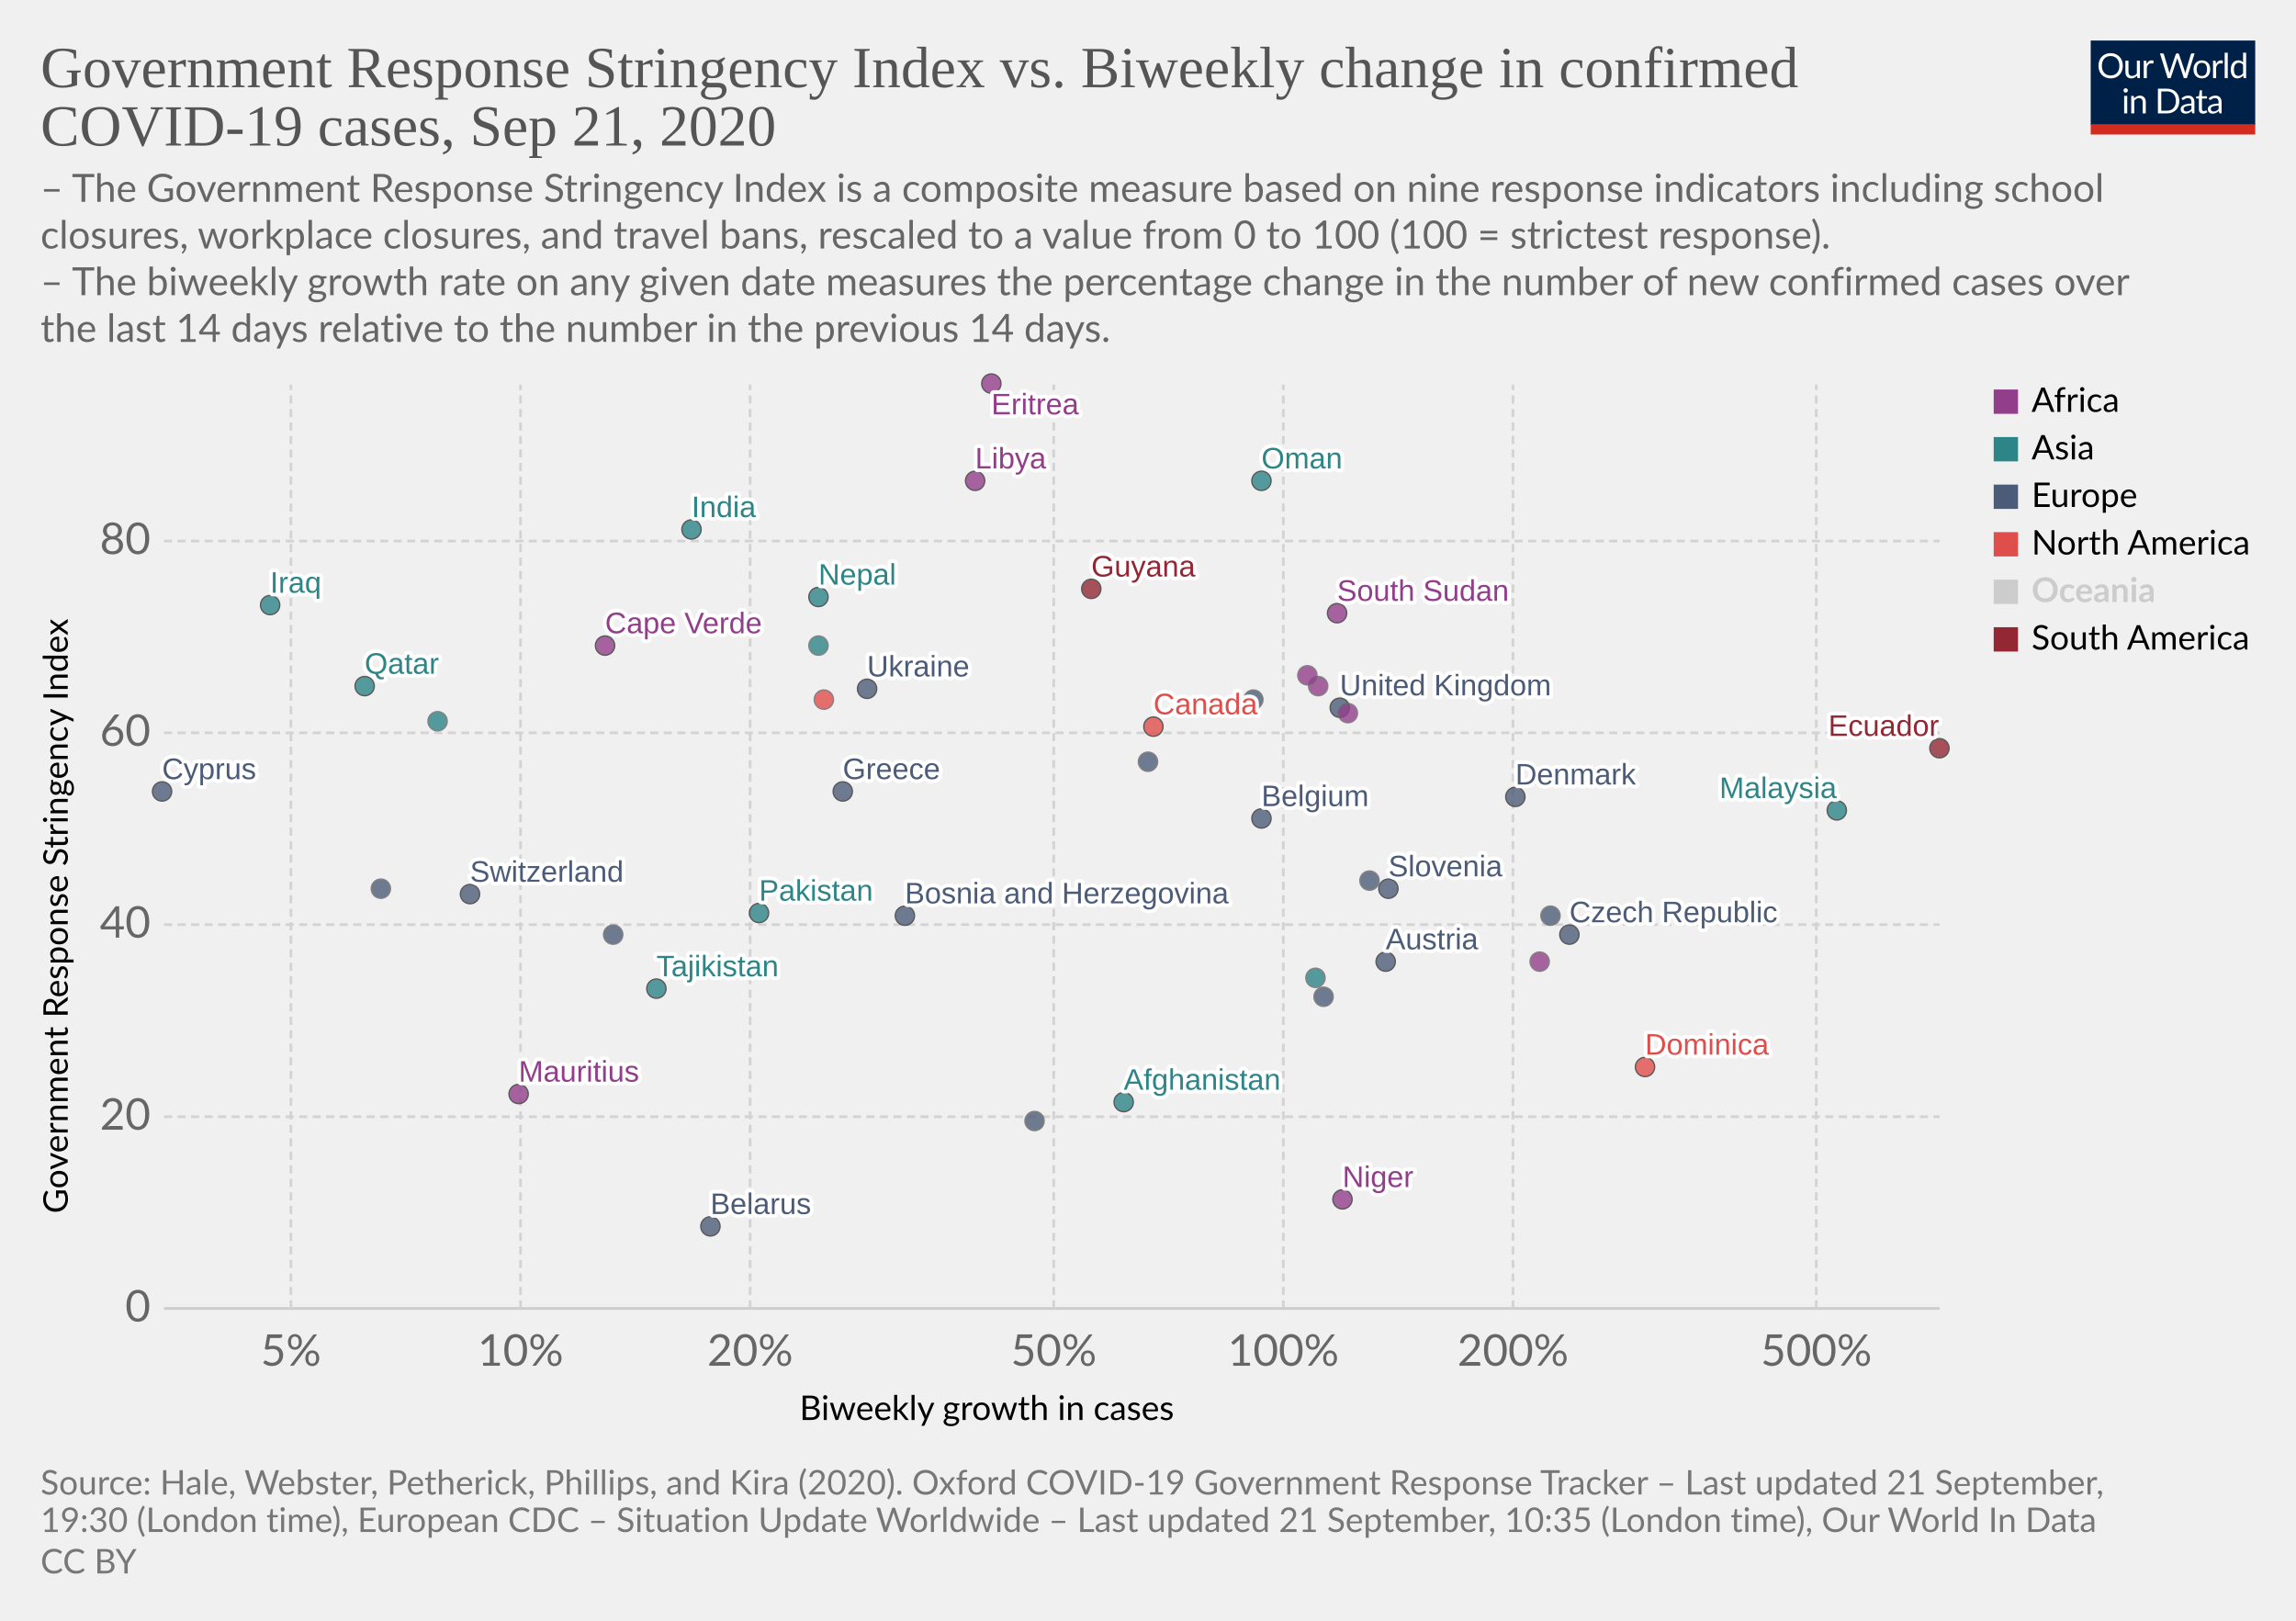
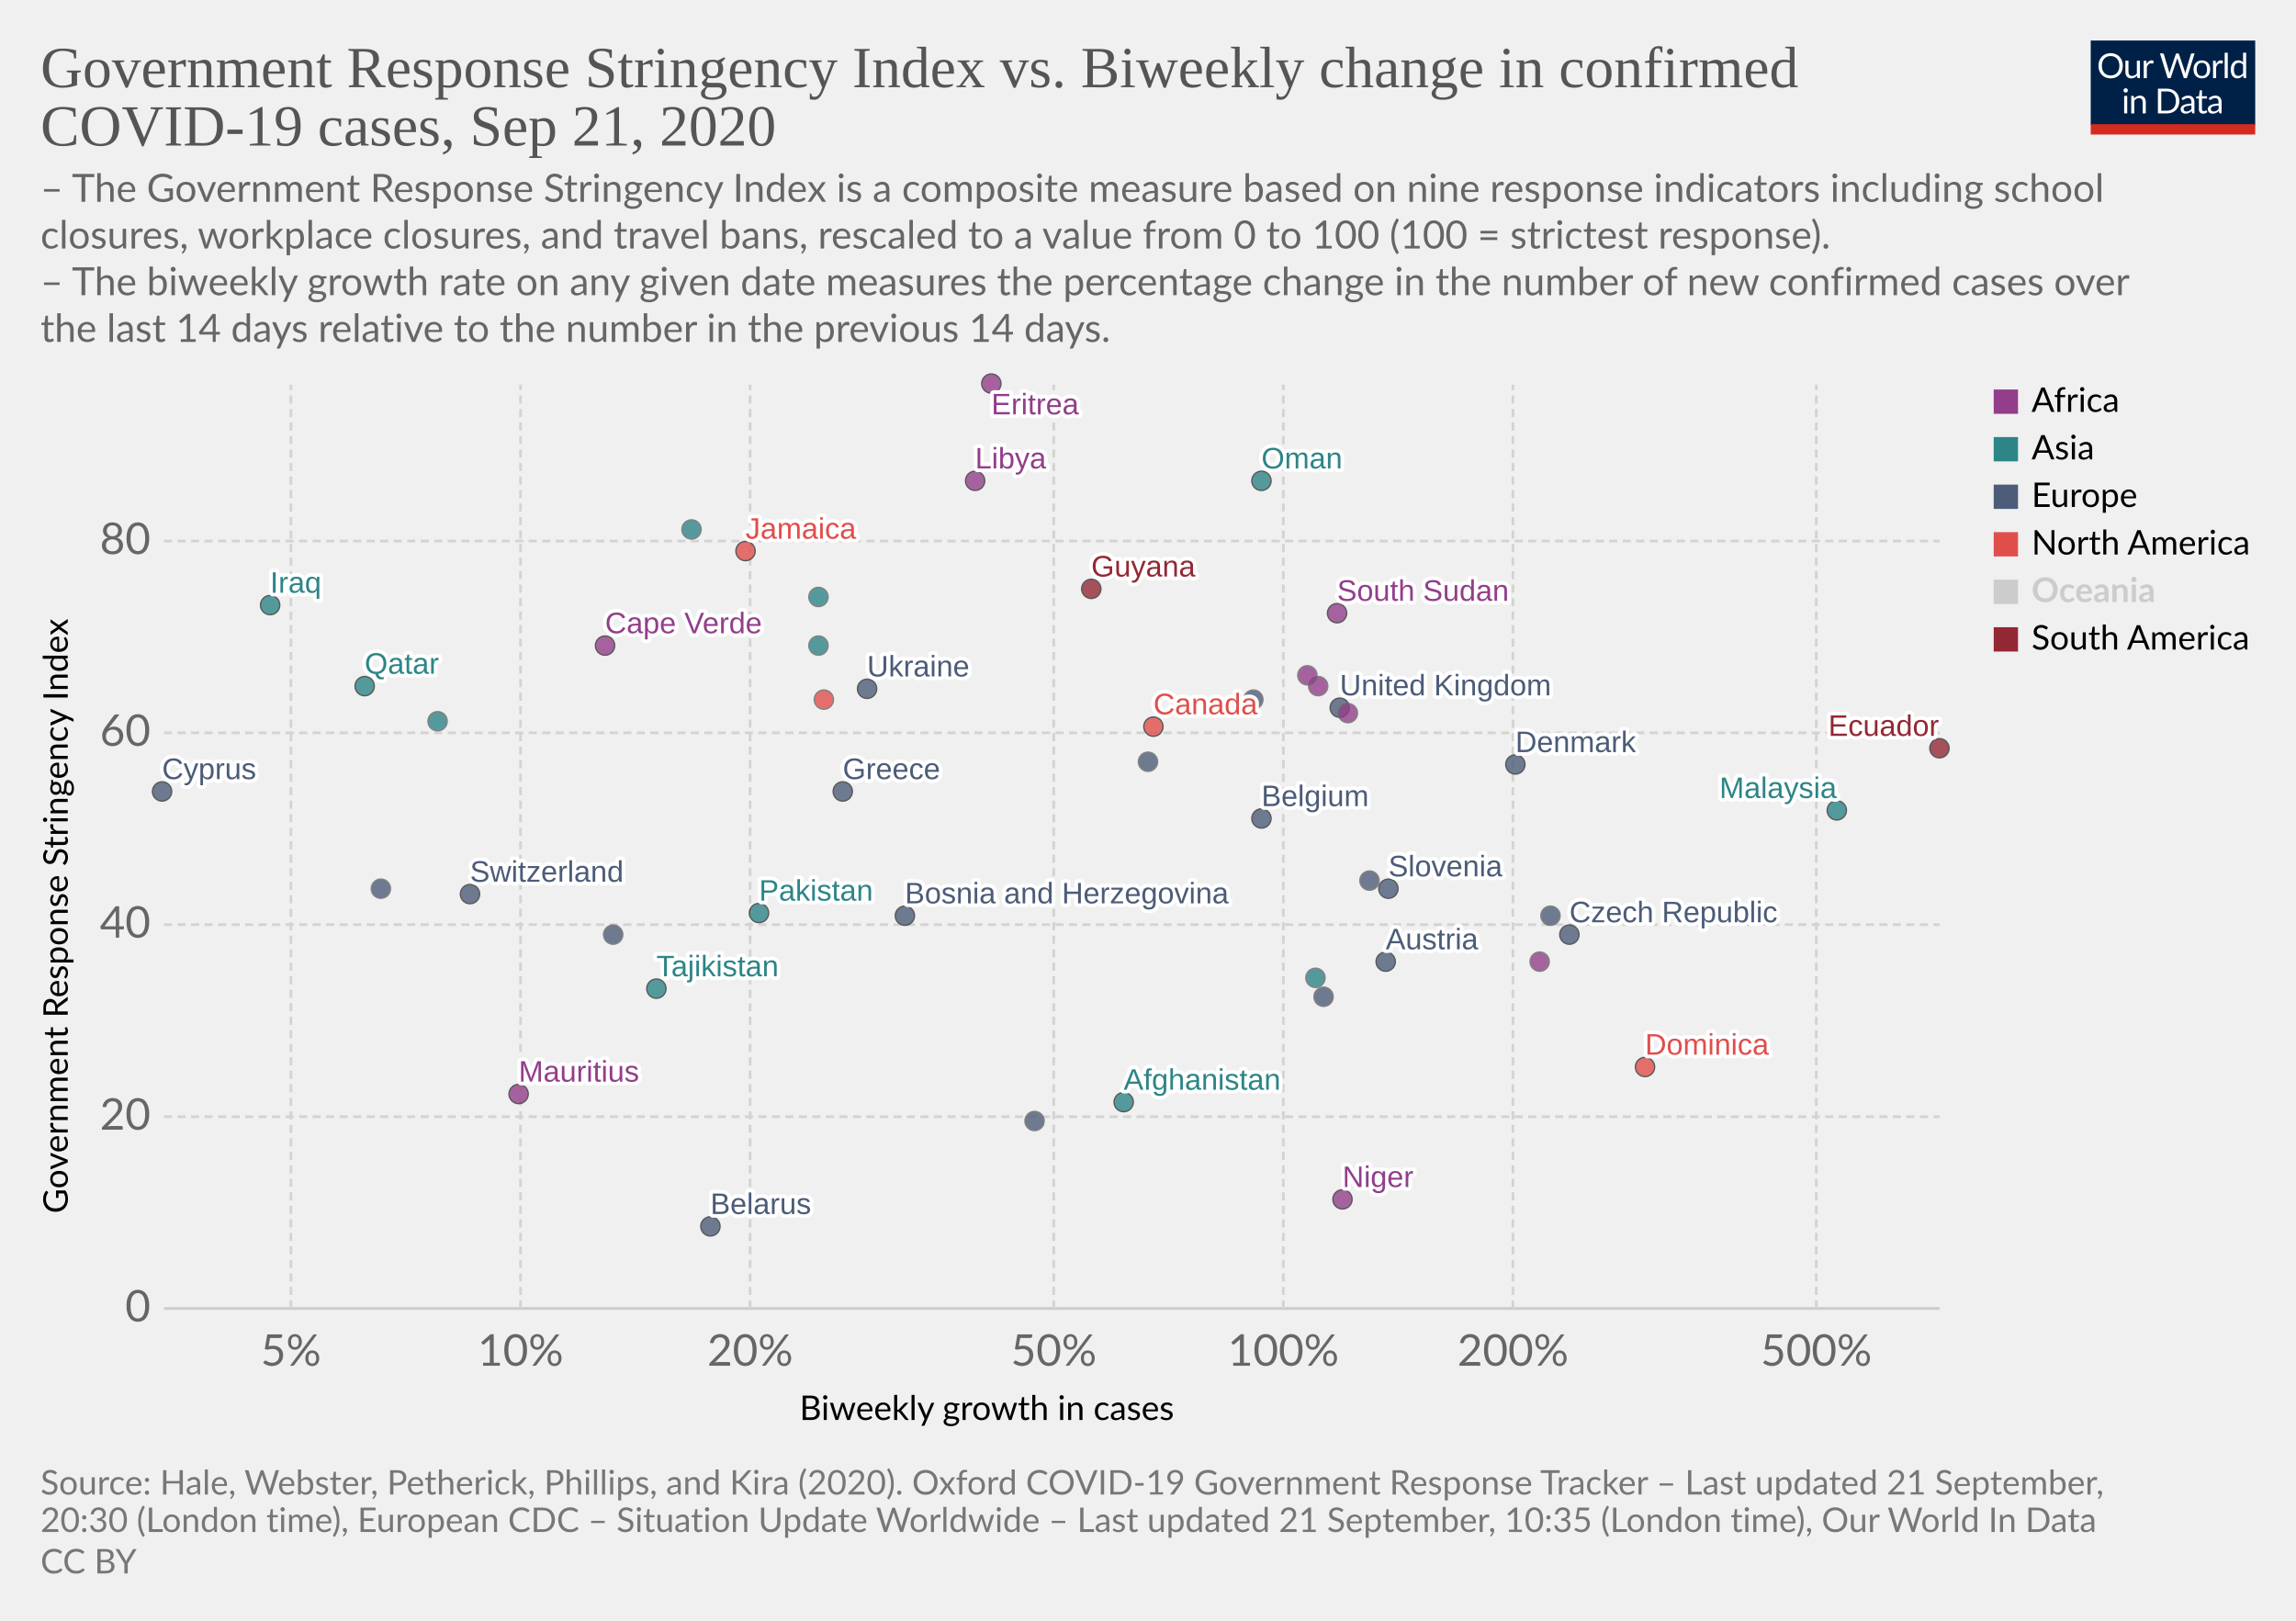
<svg xmlns="http://www.w3.org/2000/svg" version="1.1" style="background-color:#fff;-webkit-font-smoothing:antialiased" width="850" height="600" viewBox="0 0 850 600" font-family="Lato,'Helvetica Neue',Helvetica,Arial,sans-serif" font-size="18" text-rendering="optimizeLegibility">
  <g class="HeaderView">
    <g transform="matrix(.29 0 0 .29 774 15)">
      <svg width="210" height="120" viewBox="0 0 210 120" fill="none">
        <g clip-path="url(#clip0)">
          <path d="M0 0h210v107.89H0V0z" fill="#002147" />
          <path d="M40.98 32.25c0 2.36-.38 4.53-1.12 6.51a14.26 14.26 0 01-8.1 8.4c-1.9.78-4.02 1.17-6.34 1.17a16.6 16.6 0 01-6.33-1.17 14.31 14.31 0 01-8.08-8.4 18.29 18.29 0 01-1.12-6.51c0-2.36.38-4.53 1.12-6.5a14.32 14.32 0 018.07-8.44c1.92-.8 4.03-1.19 6.34-1.19 2.32 0 4.43.4 6.34 1.19 1.92.8 3.56 1.9 4.93 3.34a14.87 14.87 0 013.17 5.1 18.1 18.1 0 011.12 6.5zm-4.38 0c0-1.94-.26-3.68-.8-5.22a10.91 10.91 0 00-2.24-3.89 9.68 9.68 0 00-3.52-2.46 11.95 11.95 0 00-4.62-.86c-1.68 0-3.21.28-4.6.86a9.88 9.88 0 00-3.54 2.46 10.91 10.91 0 00-2.24 3.9c-.53 1.53-.8 3.27-.8 5.2 0 1.94.27 3.68.8 5.22a11.17 11.17 0 002.24 3.9 10.01 10.01 0 003.55 2.44c1.38.56 2.9.83 4.6.83 1.7 0 3.24-.27 4.61-.83a9.8 9.8 0 003.52-2.44 11.17 11.17 0 002.25-3.9c.53-1.54.8-3.28.8-5.21zm26.22-6.54V48H60.5c-.56 0-.9-.27-1.05-.81l-.31-2.4a12.45 12.45 0 01-3.26 2.6c-1.2.64-2.58.96-4.13.96-1.22 0-2.3-.2-3.24-.6a6.52 6.52 0 01-2.33-1.7 7.37 7.37 0 01-1.43-2.67c-.3-1.04-.46-2.2-.46-3.45V25.7h3.91v14.22c0 1.68.38 2.99 1.15 3.91.77.93 1.96 1.39 3.54 1.39 1.16 0 2.24-.27 3.23-.82a10.42 10.42 0 002.8-2.28V25.7h3.91zm8.61 4.47a9.94 9.94 0 012.6-3.56 5.64 5.64 0 013.76-1.3c.47 0 .92.05 1.34.15.44.1.83.27 1.17.49l-.3 2.92c-.09.37-.3.55-.66.55-.2 0-.5-.04-.9-.13a6.21 6.21 0 00-3.24.18c-.54.2-1.03.5-1.47.92-.42.4-.81.9-1.17 1.5-.33.58-.64 1.26-.92 2.02V48H67.7V25.71h2.25c.42 0 .72.08.88.25.16.16.27.44.33.83l.26 3.39zm61.16-13.7L122.75 48h-3.82l-7.99-24.05a21.95 21.95 0 01-.42-1.58 38.36 38.36 0 01-.44 1.58L102.05 48h-3.83L88.4 16.47h3.54c.38 0 .7.1.95.29.26.2.43.43.5.73l6.52 21.9c.1.4.2.83.28 1.28.1.46.2.94.29 1.46l.3-1.46c.12-.47.25-.9.38-1.27l7.41-21.91c.1-.25.26-.48.51-.69.27-.22.58-.33.95-.33h1.23c.38 0 .69.1.92.29.24.2.41.43.53.73l7.4 21.9a28.4 28.4 0 01.68 2.62 29.52 29.52 0 01.52-2.61l6.54-21.91c.07-.27.23-.5.48-.7.27-.21.58-.32.95-.32h3.32zm9.35 8.88c1.63 0 3.1.27 4.4.82a9.43 9.43 0 015.46 5.94c.5 1.4.74 2.98.74 4.73 0 1.76-.25 3.34-.74 4.75a9.43 9.43 0 01-5.46 5.92c-1.3.52-2.77.79-4.4.79-1.64 0-3.12-.27-4.44-.8a9.42 9.42 0 01-3.35-2.3c-.92-1-1.63-2.2-2.13-3.61-.49-1.41-.73-3-.73-4.75s.24-3.33.73-4.73c.5-1.43 1.2-2.64 2.13-3.63a9.4 9.4 0 013.35-2.31c1.32-.55 2.8-.82 4.44-.82zm0 19.89c2.2 0 3.84-.73 4.93-2.2 1.08-1.48 1.63-3.54 1.63-6.18 0-2.66-.55-4.72-1.63-6.2-1.09-1.49-2.73-2.23-4.93-2.23-1.12 0-2.09.2-2.93.57a5.7 5.7 0 00-2.06 1.65 7.5 7.5 0 00-1.24 2.67c-.26 1.04-.4 2.22-.4 3.54 0 2.64.55 4.7 1.64 6.18 1.1 1.47 2.76 2.2 4.99 2.2zm17.97-15.07a9.94 9.94 0 012.6-3.56 5.64 5.64 0 013.76-1.3c.47 0 .91.05 1.34.15.44.1.83.27 1.16.49l-.28 2.92c-.09.37-.31.55-.66.55-.2 0-.5-.04-.9-.13a6.2 6.2 0 00-3.24.18c-.54.2-1.03.5-1.47.92-.43.4-.82.9-1.17 1.5a13.1 13.1 0 00-.92 2.02V48h-3.94V25.71h2.24c.43 0 .72.08.88.25.17.16.28.44.33.83l.27 3.39zm15.04-14.59V48h-3.92V15.6h3.92zm19.55 15.43a6.22 6.22 0 00-2.38-2.05 6.7 6.7 0 00-2.86-.6c-2.07 0-3.66.75-4.77 2.23-1.12 1.48-1.68 3.6-1.68 6.33 0 1.46.13 2.7.38 3.74a7.29 7.29 0 001.1 2.56 4.35 4.35 0 001.78 1.45c.7.3 1.5.46 2.4.46 1.29 0 2.41-.3 3.36-.88a9.6 9.6 0 002.67-2.49V31.02zm3.91-15.43V48h-2.33c-.56 0-.9-.27-1.06-.81l-.35-2.71a12.13 12.13 0 01-3.25 2.77 8.28 8.28 0 01-4.23 1.06 7.31 7.31 0 01-6.14-2.9c-.73-.96-1.3-2.15-1.69-3.57a18.35 18.35 0 01.07-9.48 11.29 11.29 0 011.89-3.7 8.7 8.7 0 017.06-3.34 7.96 7.96 0 016.12 2.62V15.59h3.91zM46.61 70.71V93H42.7V70.71h3.91zm.84-7c0 .39-.08.75-.24 1.09a2.81 2.81 0 01-1.52 1.47 2.67 2.67 0 01-2.16 0 2.9 2.9 0 01-1.45-1.47 2.67 2.67 0 010-2.16c.15-.35.35-.65.6-.9.25-.27.53-.47.85-.62a2.67 2.67 0 012.16 0c.35.15.65.35.9.62.27.25.47.55.62.9.16.34.24.7.24 1.08zm7.97 10.24c.49-.54 1-1.04 1.54-1.48a9.85 9.85 0 013.66-1.84 8.96 8.96 0 015.43.35c.94.4 1.72.97 2.33 1.71a7.36 7.36 0 011.43 2.67c.32 1.04.49 2.19.49 3.45V93h-3.94V78.81c0-1.69-.4-3-1.17-3.92-.76-.93-1.93-1.4-3.5-1.4a6.6 6.6 0 00-3.25.83c-1 .56-1.92 1.31-2.77 2.27V93h-3.94V70.71h2.35c.56 0 .9.28 1.04.82l.3 2.42zm57.7 3.3c0 2.36-.37 4.5-1.11 6.44a14.3 14.3 0 01-3.17 4.98 14.1 14.1 0 01-4.93 3.2c-1.9.76-4.02 1.13-6.33 1.13H85.8V61.47h11.77c2.31 0 4.42.39 6.33 1.15a13.8 13.8 0 018.1 8.18 17.75 17.75 0 011.12 6.45zm-4.37 0c0-1.94-.26-3.67-.8-5.2a10.94 10.94 0 00-2.23-3.87 9.57 9.57 0 00-3.53-2.42 12.23 12.23 0 00-4.61-.83h-7.5v24.62h7.5c1.7 0 3.24-.28 4.61-.84a9.7 9.7 0 003.53-2.4 10.94 10.94 0 002.24-3.87c.53-1.53.8-3.26.8-5.2zm19.8 5.72c-1.8.06-3.34.2-4.62.44-1.26.22-2.3.51-3.1.88-.8.36-1.37.8-1.74 1.3-.35.5-.53 1.05-.53 1.67 0 .58.1 1.1.3 1.52a3 3 0 00.76 1.05c.34.27.73.46 1.17.6.45.11.94.17 1.45.17a7.28 7.28 0 003.5-.81 11.95 11.95 0 002.82-2.2v-4.62zm-12.65-9.11a12.73 12.73 0 013.98-2.66c1.43-.59 3-.88 4.73-.88 1.25 0 2.36.2 3.33.61a6.81 6.81 0 013.94 4.38c.33 1.04.5 2.19.5 3.43V93h-1.74a1.8 1.8 0 01-.88-.18c-.2-.13-.36-.38-.48-.74l-.44-2.12c-.59.55-1.16 1.03-1.72 1.46a9.48 9.48 0 01-3.74 1.7c-.69.15-1.46.23-2.3.23-.87 0-1.69-.12-2.45-.35a5.34 5.34 0 01-3.34-2.93 6.64 6.64 0 01-.49-2.64c0-.88.25-1.72.73-2.53a6.33 6.33 0 012.35-2.17c1.09-.63 2.5-1.15 4.25-1.54 1.75-.41 3.89-.65 6.42-.7v-1.75c0-1.73-.37-3.03-1.12-3.91-.75-.9-1.84-1.34-3.28-1.34-.97 0-1.78.12-2.44.37-.64.23-1.2.5-1.7.81l-1.23.82c-.33.23-.67.35-1 .35-.27 0-.5-.07-.69-.2a2.1 2.1 0 01-.48-.53l-.7-1.25zm27.67 19.5c-1.76 0-3.12-.5-4.07-1.48-.94-.98-1.41-2.4-1.41-4.25V74h-2.68a.9.9 0 01-.6-.2c-.16-.14-.24-.36-.24-.66v-1.56l3.65-.46.9-6.89a.9.9 0 01.29-.52.88.88 0 01.62-.22H142v7.67h6.44V74H142v13.38c0 .94.22 1.63.68 2.09.45.45 1.04.68 1.76.68a3.21 3.21 0 001.85-.53l.55-.35c.16-.12.3-.18.41-.18.2 0 .4.13.55.38l1.15 1.87a7.45 7.45 0 01-2.44 1.5c-.96.35-1.94.52-2.95.52zm19.68-10.4c-1.8.07-3.34.21-4.62.45-1.26.22-2.3.51-3.1.88-.8.36-1.37.8-1.74 1.3-.35.5-.53 1.05-.53 1.67 0 .58.1 1.1.3 1.52.18.42.44.77.76 1.05.34.27.73.46 1.17.6.45.11.94.17 1.45.17a7.3 7.3 0 003.5-.81 12.04 12.04 0 002.82-2.2v-4.62zm-12.65-9.1a12.72 12.72 0 013.99-2.66c1.42-.59 3-.88 4.72-.88 1.25 0 2.36.2 3.33.61a6.81 6.81 0 013.94 4.38c.33 1.04.5 2.19.5 3.43V93h-1.74a1.8 1.8 0 01-.88-.18c-.2-.13-.36-.38-.48-.74l-.44-2.12c-.59.55-1.16 1.03-1.72 1.46a9.48 9.48 0 01-3.74 1.7c-.69.15-1.46.23-2.3.23-.87 0-1.69-.12-2.45-.35a5.33 5.33 0 01-3.34-2.93 6.62 6.62 0 01-.49-2.64c0-.88.25-1.72.73-2.53a6.33 6.33 0 012.35-2.17c1.09-.63 2.5-1.15 4.25-1.54a31.2 31.2 0 016.42-.7v-1.75c0-1.73-.37-3.03-1.12-3.91-.75-.9-1.84-1.34-3.28-1.34-.97 0-1.78.12-2.44.37-.64.23-1.2.5-1.7.81-.46.3-.87.57-1.22.82-.34.23-.68.35-1.02.35-.26 0-.49-.07-.68-.2a1.88 1.88 0 01-.48-.53l-.7-1.25z" fill="#fff" />
          <path fill="#D42B21" d="M0 106.79h210V120H0z" />
        </g>
        <defs>
          <clipPath id="clip0">
            <path fill="#fff" d="M0 0h210v120H0z" />
          </clipPath>
        </defs>
      </svg>
    </g>
    <a href="https://ourworldindata.org/grapher/government-response-stringency-index-vs-biweekly-change-in-confirmed-covid-19-cases?time=latest" target="_blank" font-family="&quot;Playfair Display&quot;,Georgia,&quot;Times New Roman&quot;,serif">
      <text font-size="21.6" x="15" y="32.3" fill="#555">
        <tspan x="15" y="32.28">Government Response Stringency Index vs. Biweekly change in confirmed</tspan>
        <tspan x="15" y="53.88">COVID-19 cases, Sep 21, 2020</tspan>
      </text>
    </a>
    <text font-size="14.4" x="15" y="74.7" fill="#666">
      <tspan x="15" y="74.72">– The Government Response Stringency Index is a composite measure based on nine response indicators including school</tspan>
      <tspan x="15" y="92">closures, workplace closures, and travel bans, rescaled to a value from 0 to 100 (100 = strictest response).</tspan>
      <tspan x="15" y="109.28"> – The biweekly growth rate on any given date measures the percentage change in the number of new confirmed cases over</tspan>
      <tspan x="15" y="126.56">the last 14 days relative to the number in the previous 14 days.</tspan>
    </text>
  </g>
  <g class="ScatterPlot">
    <g class="DualAxisView">
      <g class="HorizontalAxis">
        <text font-size="12.6" x="296" y="525.7">
          <tspan x="295.99" y="525.68">Biweekly growth in cases</tspan>
        </text>
        <text x="107.7" y="505.6" fill="#666" text-anchor="middle" font-size="16.2">5%</text>
        <text x="192.7" y="505.6" fill="#666" text-anchor="middle" font-size="16.2">10%</text>
        <text x="277.7" y="505.6" fill="#666" text-anchor="middle" font-size="16.2">20%</text>
        <text x="390.1" y="505.6" fill="#666" text-anchor="middle" font-size="16.2">50%</text>
        <text x="475.1" y="505.6" fill="#666" text-anchor="middle" font-size="16.2">100%</text>
        <text x="560.1" y="505.6" fill="#666" text-anchor="middle" font-size="16.2">200%</text>
        <text x="672.4" y="505.6" fill="#666" text-anchor="middle" font-size="16.2">500%</text>
      </g>
      <g class="VerticalAxis">
        <text font-size="12.6" x="-449.2" y="25.1" transform="rotate(-90)">
          <tspan x="-449.2" y="25.08">Government Response Stringency Index</tspan>
        </text>
        <text x="55.74" y="484.4" fill="#666" dominant-baseline="middle" text-anchor="end" font-size="16.2">0</text>
        <text x="55.74" y="413.4" fill="#666" dominant-baseline="middle" text-anchor="end" font-size="16.2">20</text>
        <text x="55.74" y="342.3" fill="#666" dominant-baseline="middle" text-anchor="end" font-size="16.2">40</text>
        <text x="55.74" y="271.3" fill="#666" dominant-baseline="middle" text-anchor="end" font-size="16.2">60</text>
        <text x="55.74" y="200.3" fill="#666" dominant-baseline="middle" text-anchor="end" font-size="16.2">80</text>
      </g>
      <g class="AxisGridLines horizontalLines">
        <path stroke="#ccc" d="M60.74 484.4h657.35" />
        <path stroke="#d3d3d3" stroke-dasharray="3,2" d="M60.74 413.4h657.35M60.74 342.3h657.35M60.74 271.3h657.35M60.74 200.3h657.35" />
      </g>
      <g class="AxisGridLines verticalLines" stroke="#d3d3d3" stroke-dasharray="3,2">
        <path d="M107.7 484.4v-342M192.7 484.4v-342M277.7 484.4v-342M390.1 484.4v-342M475.1 484.4v-342M560.1 484.4v-342M672.4 484.4v-342" />
      </g>
    </g>
    <g class="PointsWithLabels clickable" clip-path="url(#a)" font-family="Arial, sans-serif">
      <path fill="rgba(255,255,255,0)" d="M60.74 142.4h657.35v342H60.74z" />
      <defs>
        <clipPath id="a">
          <path d="M50.74 132.4h677.35v362H50.74z" />
        </clipPath>
      </defs>
      <g class="key-Afghanistan_0">
        <circle cx="416" cy="408" r="3.57" fill="#2D8587" opacity=".8" stroke="#333" stroke-width=".5" />
      </g>
      <g class="key-Austria_0">
        <circle cx="513" cy="356" r="3.57" fill="#4C5C78" opacity=".8" stroke="#333" stroke-width=".5" />
      </g>
      <g class="key-Belgium_0">
        <circle cx="467" cy="303" r="3.57" fill="#4C5C78" opacity=".8" stroke="#333" stroke-width=".5" />
      </g>
      <g class="key-Belarus_0">
        <circle cx="263" cy="454" r="3.57" fill="#4C5C78" opacity=".8" stroke="#333" stroke-width=".5" />
      </g>
      <g class="key-Canada_0">
        <circle cx="427" cy="269" r="3.57" fill="#E04E4B" opacity=".8" stroke="#333" stroke-width=".5" />
      </g>
      <g class="key-Switzerland_0">
        <circle cx="174" cy="331" r="3.57" fill="#4C5C78" opacity=".8" stroke="#333" stroke-width=".5" />
      </g>
      <g class="key-Czech-Republic_0">
        <circle cx="581" cy="346" r="3.57" fill="#4C5C78" opacity=".8" stroke="#333" stroke-width=".5" />
      </g>
      <g class="key-Latvia_0">
        <circle cx="141" cy="329" r="3.57" fill="#4C5C78" opacity=".8" stroke="#666" stroke-width=".5" />
      </g>
      <g class="key-Ukraine_0">
        <circle cx="321" cy="255" r="3.57" fill="#4C5C78" opacity=".8" stroke="#333" stroke-width=".5" />
      </g>
      <g class="key-Bosnia-and-Herzegovina_0">
        <circle cx="335" cy="339" r="3.57" fill="#4C5C78" opacity=".8" stroke="#333" stroke-width=".5" />
      </g>
      <g class="key-Cyprus_0">
        <circle cx="60" cy="293" r="3.57" fill="#4C5C78" opacity=".8" stroke="#333" stroke-width=".5" />
      </g>
      <g class="key-Burkina-Faso_0">
        <circle cx="570" cy="356" r="3.57" fill="#923E8B" opacity=".8" stroke="#666" stroke-width=".5" />
      </g>
+       <g class="key-Jamaica_0">
+         <circle cx="276" cy="204" r="3.57" fill="#E04E4B" opacity=".8" stroke="#333" stroke-width=".5" />
+       </g>
      <g class="key-Denmark_0">
-         <circle cx="561" cy="295" r="3.57" fill="#4C5C78" opacity=".8" stroke="#333" stroke-width=".5" />
+         <circle cx="561" cy="283" r="3.57" fill="#4C5C78" opacity=".8" stroke="#333" stroke-width=".5" />
      </g>
      <g class="key-Ecuador_0">
        <circle cx="718" cy="277" r="3.57" fill="#932834" opacity=".8" stroke="#333" stroke-width=".5" />
      </g>
      <g class="key-Finland_0">
        <circle cx="490" cy="369" r="3.57" fill="#4C5C78" opacity=".8" stroke="#666" stroke-width=".5" />
      </g>
      <g class="key-United-Kingdom_0">
        <circle cx="496" cy="262" r="3.57" fill="#4C5C78" opacity=".8" stroke="#333" stroke-width=".5" />
      </g>
      <g class="key-Greece_0">
        <circle cx="312" cy="293" r="3.57" fill="#4C5C78" opacity=".8" stroke="#333" stroke-width=".5" />
      </g>
      <g class="key-Guyana_0">
        <circle cx="404" cy="218" r="3.57" fill="#932834" opacity=".8" stroke="#333" stroke-width=".5" />
      </g>
      <g class="key-Hungary_0">
        <circle cx="574" cy="339" r="3.57" fill="#4C5C78" opacity=".8" stroke="#666" stroke-width=".5" />
      </g>
      <g class="key-Indonesia_0">
        <circle cx="303" cy="239" r="3.57" fill="#2D8587" opacity=".8" stroke="#666" stroke-width=".5" />
      </g>
      <g class="key-India_0">
-         <circle cx="256" cy="196" r="3.57" fill="#2D8587" opacity=".8" stroke="#333" stroke-width=".5" />
+         <circle cx="256" cy="196" r="3.57" fill="#2D8587" opacity=".8" stroke="#666" stroke-width=".5" />
      </g>
      <g class="key-Ireland_0">
        <circle cx="464" cy="259" r="3.57" fill="#4C5C78" opacity=".8" stroke="#666" stroke-width=".5" />
      </g>
      <g class="key-Iraq_0">
        <circle cx="100" cy="224" r="3.57" fill="#2D8587" opacity=".8" stroke="#333" stroke-width=".5" />
      </g>
      <g class="key-Portugal_0">
        <circle cx="425" cy="282" r="3.57" fill="#4C5C78" opacity=".8" stroke="#666" stroke-width=".5" />
      </g>
      <g class="key-Qatar_0">
        <circle cx="135" cy="254" r="3.57" fill="#2D8587" opacity=".8" stroke="#333" stroke-width=".5" />
      </g>
      <g class="key-Russia_0">
        <circle cx="227" cy="346" r="3.57" fill="#4C5C78" opacity=".8" stroke="#666" stroke-width=".5" />
      </g>
      <g class="key-Slovenia_0">
        <circle cx="514" cy="329" r="3.57" fill="#4C5C78" opacity=".8" stroke="#333" stroke-width=".5" />
      </g>
      <g class="key-Mauritius_0">
        <circle cx="192" cy="405" r="3.57" fill="#923E8B" opacity=".8" stroke="#333" stroke-width=".5" />
      </g>
      <g class="key-Chad_0">
        <circle cx="488" cy="254" r="3.57" fill="#923E8B" opacity=".8" stroke="#666" stroke-width=".5" />
      </g>
      <g class="key-Cape-Verde_0">
        <circle cx="224" cy="239" r="3.57" fill="#923E8B" opacity=".8" stroke="#333" stroke-width=".5" />
      </g>
      <g class="key-Niger_0">
        <circle cx="497" cy="444" r="3.57" fill="#923E8B" opacity=".8" stroke="#333" stroke-width=".5" />
      </g>
      <g class="key-Eritrea_0">
        <circle cx="367" cy="142" r="3.57" fill="#923E8B" opacity=".8" stroke="#333" stroke-width=".5" />
      </g>
      <g class="key-Dominica_0">
        <circle cx="609" cy="395" r="3.57" fill="#E04E4B" opacity=".8" stroke="#333" stroke-width=".5" />
      </g>
      <g class="key-Mozambique_0">
        <circle cx="499" cy="264" r="3.57" fill="#923E8B" opacity=".8" stroke="#666" stroke-width=".5" />
      </g>
      <g class="key-Libya_0">
        <circle cx="361" cy="178" r="3.57" fill="#923E8B" opacity=".8" stroke="#333" stroke-width=".5" />
      </g>
      <g class="key-South-Sudan_0">
        <circle cx="495" cy="227" r="3.57" fill="#923E8B" opacity=".8" stroke="#333" stroke-width=".5" />
      </g>
      <g class="key-Lesotho_0">
        <circle cx="484" cy="250" r="3.57" fill="#923E8B" opacity=".8" stroke="#666" stroke-width=".5" />
      </g>
      <g class="key-Israel_0">
        <circle cx="487" cy="362" r="3.57" fill="#2D8587" opacity=".8" stroke="#666" stroke-width=".5" />
      </g>
      <g class="key-Lebanon_0">
        <circle cx="162" cy="267" r="3.57" fill="#2D8587" opacity=".8" stroke="#666" stroke-width=".5" />
      </g>
      <g class="key-Lithuania_0">
        <circle cx="383" cy="415" r="3.57" fill="#4C5C78" opacity=".8" stroke="#666" stroke-width=".5" />
      </g>
      <g class="key-Malaysia_0">
        <circle cx="680" cy="300" r="3.57" fill="#2D8587" opacity=".8" stroke="#333" stroke-width=".5" />
      </g>
      <g class="key-Netherlands_0">
        <circle cx="507" cy="326" r="3.57" fill="#4C5C78" opacity=".8" stroke="#666" stroke-width=".5" />
      </g>
      <g class="key-Nepal_0">
-         <circle cx="303" cy="221" r="3.57" fill="#2D8587" opacity=".8" stroke="#333" stroke-width=".5" />
+         <circle cx="303" cy="221" r="3.57" fill="#2D8587" opacity=".8" stroke="#666" stroke-width=".5" />
      </g>
      <g class="key-Oman_0">
        <circle cx="467" cy="178" r="3.57" fill="#2D8587" opacity=".8" stroke="#333" stroke-width=".5" />
      </g>
      <g class="key-Pakistan_0">
        <circle cx="281" cy="338" r="3.57" fill="#2D8587" opacity=".8" stroke="#333" stroke-width=".5" />
      </g>
      <g class="key-Aruba_0">
        <circle cx="305" cy="259" r="3.57" fill="#E04E4B" opacity=".8" stroke="#666" stroke-width=".5" />
      </g>
      <g class="key-Tajikistan_0">
        <circle cx="243" cy="366" r="3.57" fill="#2D8587" opacity=".8" stroke="#333" stroke-width=".5" />
      </g>
      <g class="backgroundLabels" fill="#333" font-size="11" font-weight="400">
        <text x="416" y="403.43" fill="#fff" stroke="#fff" stroke-linecap="round" stroke-linejoin="round" stroke-width=".25em">Afghanistan</text>
        <text x="416" y="403.43" fill="#2D8587">Afghanistan</text>
        <text x="513" y="351.43" fill="#fff" stroke="#fff" stroke-linecap="round" stroke-linejoin="round" stroke-width=".25em">Austria</text>
        <text x="513" y="351.43" fill="#4C5C78">Austria</text>
        <text x="467" y="298.43" fill="#fff" stroke="#fff" stroke-linecap="round" stroke-linejoin="round" stroke-width=".25em">Belgium</text>
        <text x="467" y="298.43" fill="#4C5C78">Belgium</text>
        <text x="263" y="449.43" fill="#fff" stroke="#fff" stroke-linecap="round" stroke-linejoin="round" stroke-width=".25em">Belarus</text>
        <text x="263" y="449.43" fill="#4C5C78">Belarus</text>
        <text x="427" y="264.43" fill="#fff" stroke="#fff" stroke-linecap="round" stroke-linejoin="round" stroke-width=".25em">Canada</text>
        <text x="427" y="264.43" fill="#E04E4B">Canada</text>
        <text x="174" y="326.43" fill="#fff" stroke="#fff" stroke-linecap="round" stroke-linejoin="round" stroke-width=".25em">Switzerland</text>
        <text x="174" y="326.43" fill="#4C5C78">Switzerland</text>
        <text x="581" y="341.43" fill="#fff" stroke="#fff" stroke-linecap="round" stroke-linejoin="round" stroke-width=".25em">Czech Republic</text>
        <text x="581" y="341.43" fill="#4C5C78">Czech Republic</text>
        <text x="321" y="250.43" fill="#fff" stroke="#fff" stroke-linecap="round" stroke-linejoin="round" stroke-width=".25em">Ukraine</text>
        <text x="321" y="250.43" fill="#4C5C78">Ukraine</text>
        <text x="335" y="334.43" fill="#fff" stroke="#fff" stroke-linecap="round" stroke-linejoin="round" stroke-width=".25em">Bosnia and Herzegovina</text>
        <text x="335" y="334.43" fill="#4C5C78">Bosnia and Herzegovina</text>
        <text x="60" y="288.43" fill="#fff" stroke="#fff" stroke-linecap="round" stroke-linejoin="round" stroke-width=".25em">Cyprus</text>
        <text x="60" y="288.43" fill="#4C5C78">Cyprus</text>
-         <text x="561" y="290.43" fill="#fff" stroke="#fff" stroke-linecap="round" stroke-linejoin="round" stroke-width=".25em">Denmark</text>
-         <text x="561" y="290.43" fill="#4C5C78">Denmark</text>
+         <text x="276" y="199.43" fill="#fff" stroke="#fff" stroke-linecap="round" stroke-linejoin="round" stroke-width=".25em">Jamaica</text>
+         <text x="276" y="199.43" fill="#E04E4B">Jamaica</text>
+         <text x="561" y="278.43" fill="#fff" stroke="#fff" stroke-linecap="round" stroke-linejoin="round" stroke-width=".25em">Denmark</text>
+         <text x="561" y="278.43" fill="#4C5C78">Denmark</text>
        <text x="676.86" y="272.43" fill="#fff" stroke="#fff" stroke-linecap="round" stroke-linejoin="round" stroke-width=".25em">Ecuador</text>
        <text x="676.86" y="272.43" fill="#932834">Ecuador</text>
        <text x="496" y="257.43" fill="#fff" stroke="#fff" stroke-linecap="round" stroke-linejoin="round" stroke-width=".25em">United Kingdom</text>
        <text x="496" y="257.43" fill="#4C5C78">United Kingdom</text>
        <text x="312" y="288.43" fill="#fff" stroke="#fff" stroke-linecap="round" stroke-linejoin="round" stroke-width=".25em">Greece</text>
        <text x="312" y="288.43" fill="#4C5C78">Greece</text>
        <text x="404" y="213.43" fill="#fff" stroke="#fff" stroke-linecap="round" stroke-linejoin="round" stroke-width=".25em">Guyana</text>
        <text x="404" y="213.43" fill="#932834">Guyana</text>
-         <text x="256" y="191.43" fill="#fff" stroke="#fff" stroke-linecap="round" stroke-linejoin="round" stroke-width=".25em">India</text>
-         <text x="256" y="191.43" fill="#2D8587">India</text>
        <text x="100" y="219.43" fill="#fff" stroke="#fff" stroke-linecap="round" stroke-linejoin="round" stroke-width=".25em">Iraq</text>
        <text x="100" y="219.43" fill="#2D8587">Iraq</text>
        <text x="135" y="249.43" fill="#fff" stroke="#fff" stroke-linecap="round" stroke-linejoin="round" stroke-width=".25em">Qatar</text>
        <text x="135" y="249.43" fill="#2D8587">Qatar</text>
        <text x="514" y="324.43" fill="#fff" stroke="#fff" stroke-linecap="round" stroke-linejoin="round" stroke-width=".25em">Slovenia</text>
        <text x="514" y="324.43" fill="#4C5C78">Slovenia</text>
        <text x="192" y="400.43" fill="#fff" stroke="#fff" stroke-linecap="round" stroke-linejoin="round" stroke-width=".25em">Mauritius</text>
        <text x="192" y="400.43" fill="#923E8B">Mauritius</text>
        <text x="224" y="234.43" fill="#fff" stroke="#fff" stroke-linecap="round" stroke-linejoin="round" stroke-width=".25em">Cape Verde</text>
        <text x="224" y="234.43" fill="#923E8B">Cape Verde</text>
        <text x="497" y="439.43" fill="#fff" stroke="#fff" stroke-linecap="round" stroke-linejoin="round" stroke-width=".25em">Niger</text>
        <text x="497" y="439.43" fill="#923E8B">Niger</text>
        <text x="367" y="153.4" fill="#fff" stroke="#fff" stroke-linecap="round" stroke-linejoin="round" stroke-width=".25em">Eritrea</text>
        <text x="367" y="153.4" fill="#923E8B">Eritrea</text>
        <text x="609" y="390.43" fill="#fff" stroke="#fff" stroke-linecap="round" stroke-linejoin="round" stroke-width=".25em">Dominica</text>
        <text x="609" y="390.43" fill="#E04E4B">Dominica</text>
        <text x="361" y="173.43" fill="#fff" stroke="#fff" stroke-linecap="round" stroke-linejoin="round" stroke-width=".25em">Libya</text>
        <text x="361" y="173.43" fill="#923E8B">Libya</text>
        <text x="495" y="222.43" fill="#fff" stroke="#fff" stroke-linecap="round" stroke-linejoin="round" stroke-width=".25em">South Sudan</text>
        <text x="495" y="222.43" fill="#923E8B">South Sudan</text>
        <text x="636.55" y="295.43" fill="#fff" stroke="#fff" stroke-linecap="round" stroke-linejoin="round" stroke-width=".25em">Malaysia</text>
        <text x="636.55" y="295.43" fill="#2D8587">Malaysia</text>
-         <text x="303" y="216.43" fill="#fff" stroke="#fff" stroke-linecap="round" stroke-linejoin="round" stroke-width=".25em">Nepal</text>
-         <text x="303" y="216.43" fill="#2D8587">Nepal</text>
        <text x="467" y="173.43" fill="#fff" stroke="#fff" stroke-linecap="round" stroke-linejoin="round" stroke-width=".25em">Oman</text>
        <text x="467" y="173.43" fill="#2D8587">Oman</text>
        <text x="281" y="333.43" fill="#fff" stroke="#fff" stroke-linecap="round" stroke-linejoin="round" stroke-width=".25em">Pakistan</text>
        <text x="281" y="333.43" fill="#2D8587">Pakistan</text>
        <text x="243" y="361.43" fill="#fff" stroke="#fff" stroke-linecap="round" stroke-linejoin="round" stroke-width=".25em">Tajikistan</text>
        <text x="243" y="361.43" fill="#2D8587">Tajikistan</text>
      </g>
    </g>
    <g class="ScatterColorLegend clickable" cursor="pointer">
      <g class="legendMark">
        <path fill="#923E8B" d="M738.09 144.2h9v9h-9z" />
        <text font-size="12.6" x="752.1" y="152.5">
          <tspan x="752.09" y="152.48">Africa</tspan>
        </text>
      </g>
      <g class="legendMark">
        <path fill="#2D8587" d="M738.09 161.8h9v9h-9z" />
        <text font-size="12.6" x="752.1" y="170.1">
          <tspan x="752.09" y="170.08">Asia</tspan>
        </text>
      </g>
      <g class="legendMark">
        <path fill="#4C5C78" d="M738.09 179.4h9v9h-9z" />
        <text font-size="12.6" x="752.1" y="187.7">
          <tspan x="752.09" y="187.68">Europe</tspan>
        </text>
      </g>
      <g class="legendMark">
        <path fill="#E04E4B" d="M738.09 197h9v9h-9z" />
        <text font-size="12.6" x="752.1" y="205.3">
          <tspan x="752.09" y="205.28">North America</tspan>
        </text>
      </g>
      <g class="legendMark" fill="#ccc">
        <path d="M738.09 214.6h9v9h-9z" />
        <text font-size="12.6" x="752.1" y="222.9" font-weight="700">
          <tspan x="752.09" y="222.88">Oceania</tspan>
        </text>
      </g>
      <g class="legendMark">
        <path fill="#932834" d="M738.09 232.2h9v9h-9z" />
        <text font-size="12.6" x="752.1" y="240.5">
          <tspan x="752.09" y="240.48">South America</tspan>
        </text>
      </g>
    </g>
  </g>
  <g class="SourcesFooter" fill="#777">
    <g class="clickable" fill="#777">
      <text font-size="12.6" x="15" y="553.3">
        <tspan x="15" y="553.28">Source: Hale, Webster, Petherick, Phillips, and Kira (2020). Oxford COVID-19 Government Response Tracker – Last updated 21 September,</tspan>
-         <tspan x="15" y="567.14">19:30 (London time), European CDC – Situation Update Worldwide – Last updated 21 September, 10:35 (London time), Our World In Data</tspan>
+         <tspan x="15" y="567.14">20:30 (London time), European CDC – Situation Update Worldwide – Last updated 21 September, 10:35 (London time), Our World In Data</tspan>
      </text>
    </g>
    <text font-size="12.6" x="15" y="582.5">
      <tspan x="15" y="582.48">
        <a class="cclogo" href="http://creativecommons.org/licenses/by/4.0/deed.en_US" target="_blank" fill="#777">CC BY</a>
      </tspan>
    </text>
  </g>
</svg>
